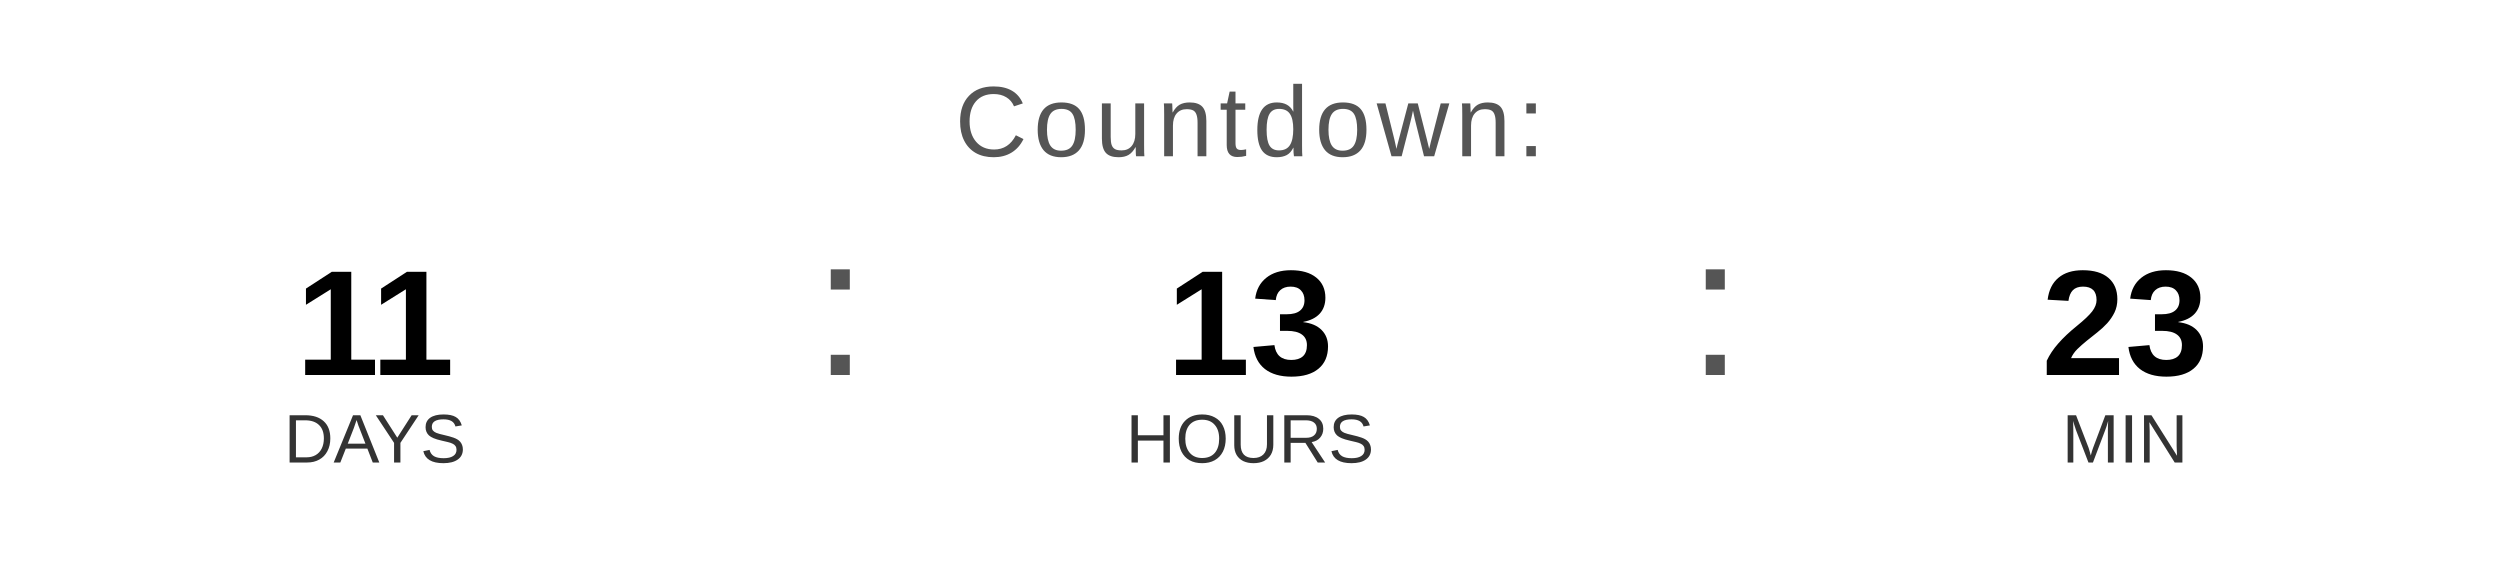
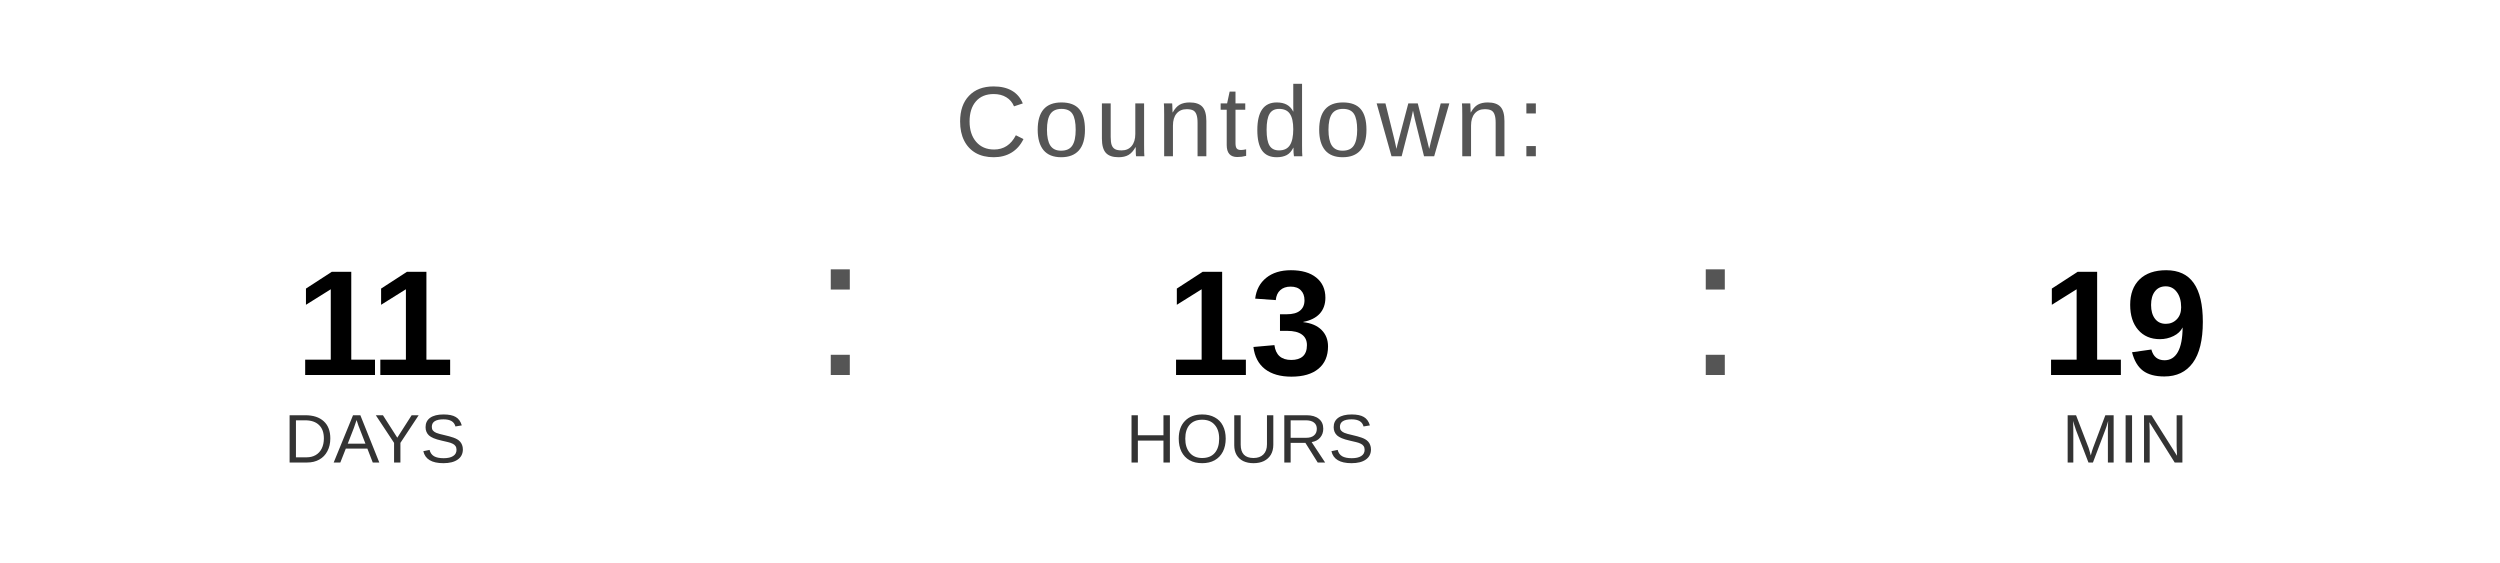
<svg xmlns="http://www.w3.org/2000/svg" width="400" height="90" viewBox="0 0 400 90">
  <text x="200" y="25" font-family="Arial, Helvetica, sans-serif" font-size="16" fill="#555555" text-anchor="middle" letter-spacing="1">
    Countdown:
  </text>
  <text x="60" y="60" font-family="Arial, Helvetica, sans-serif" font-size="24" font-weight="bold" fill="#000000" text-anchor="middle">11</text>
  <text x="60" y="74" font-family="Arial, Helvetica, sans-serif" font-size="11" fill="#333333" text-anchor="middle">DAYS</text>
  <text x="130" y="60" font-family="Arial, sans-serif" font-size="32" fill="#555555">:</text>
  <text x="200" y="60" font-family="Arial, Helvetica, sans-serif" font-size="24" font-weight="bold" fill="#000000" text-anchor="middle">13</text>
  <text x="200" y="74" font-family="Arial, Helvetica, sans-serif" font-size="11" fill="#333333" text-anchor="middle">HOURS</text>
  <text x="270" y="60" font-family="Arial, sans-serif" font-size="32" fill="#555555">:</text>
-   <text x="340" y="60" font-family="Arial, Helvetica, sans-serif" font-size="24" font-weight="bold" fill="#000000" text-anchor="middle">23</text>
+   <text x="340" y="60" font-family="Arial, Helvetica, sans-serif" font-size="24" font-weight="bold" fill="#000000" text-anchor="middle">19</text>
  <text x="340" y="74" font-family="Arial, Helvetica, sans-serif" font-size="11" fill="#333333" text-anchor="middle">MIN</text>
</svg>
